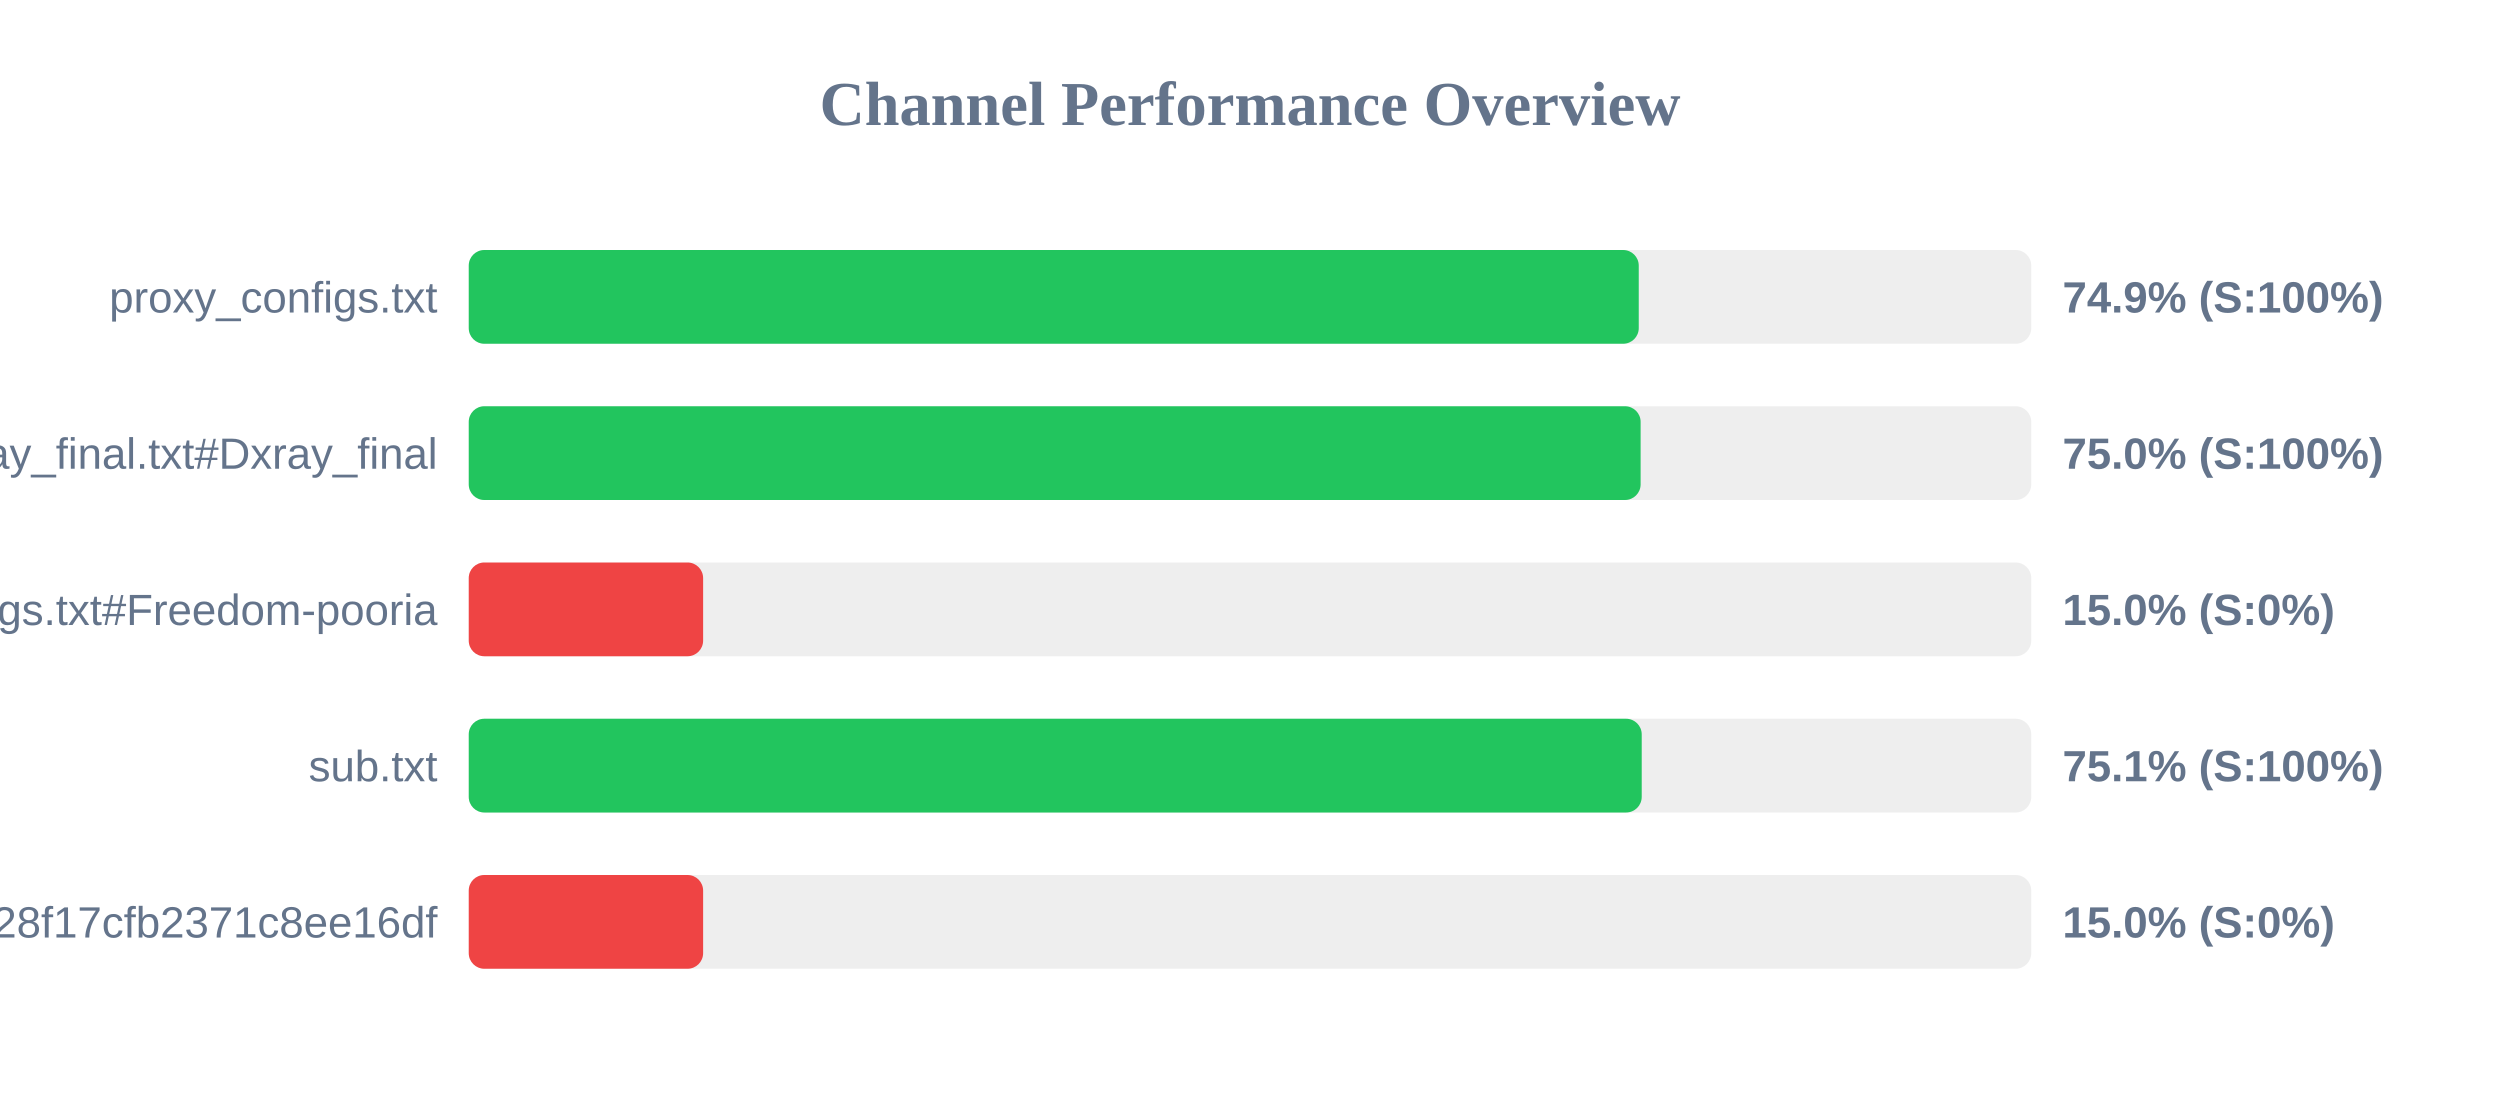
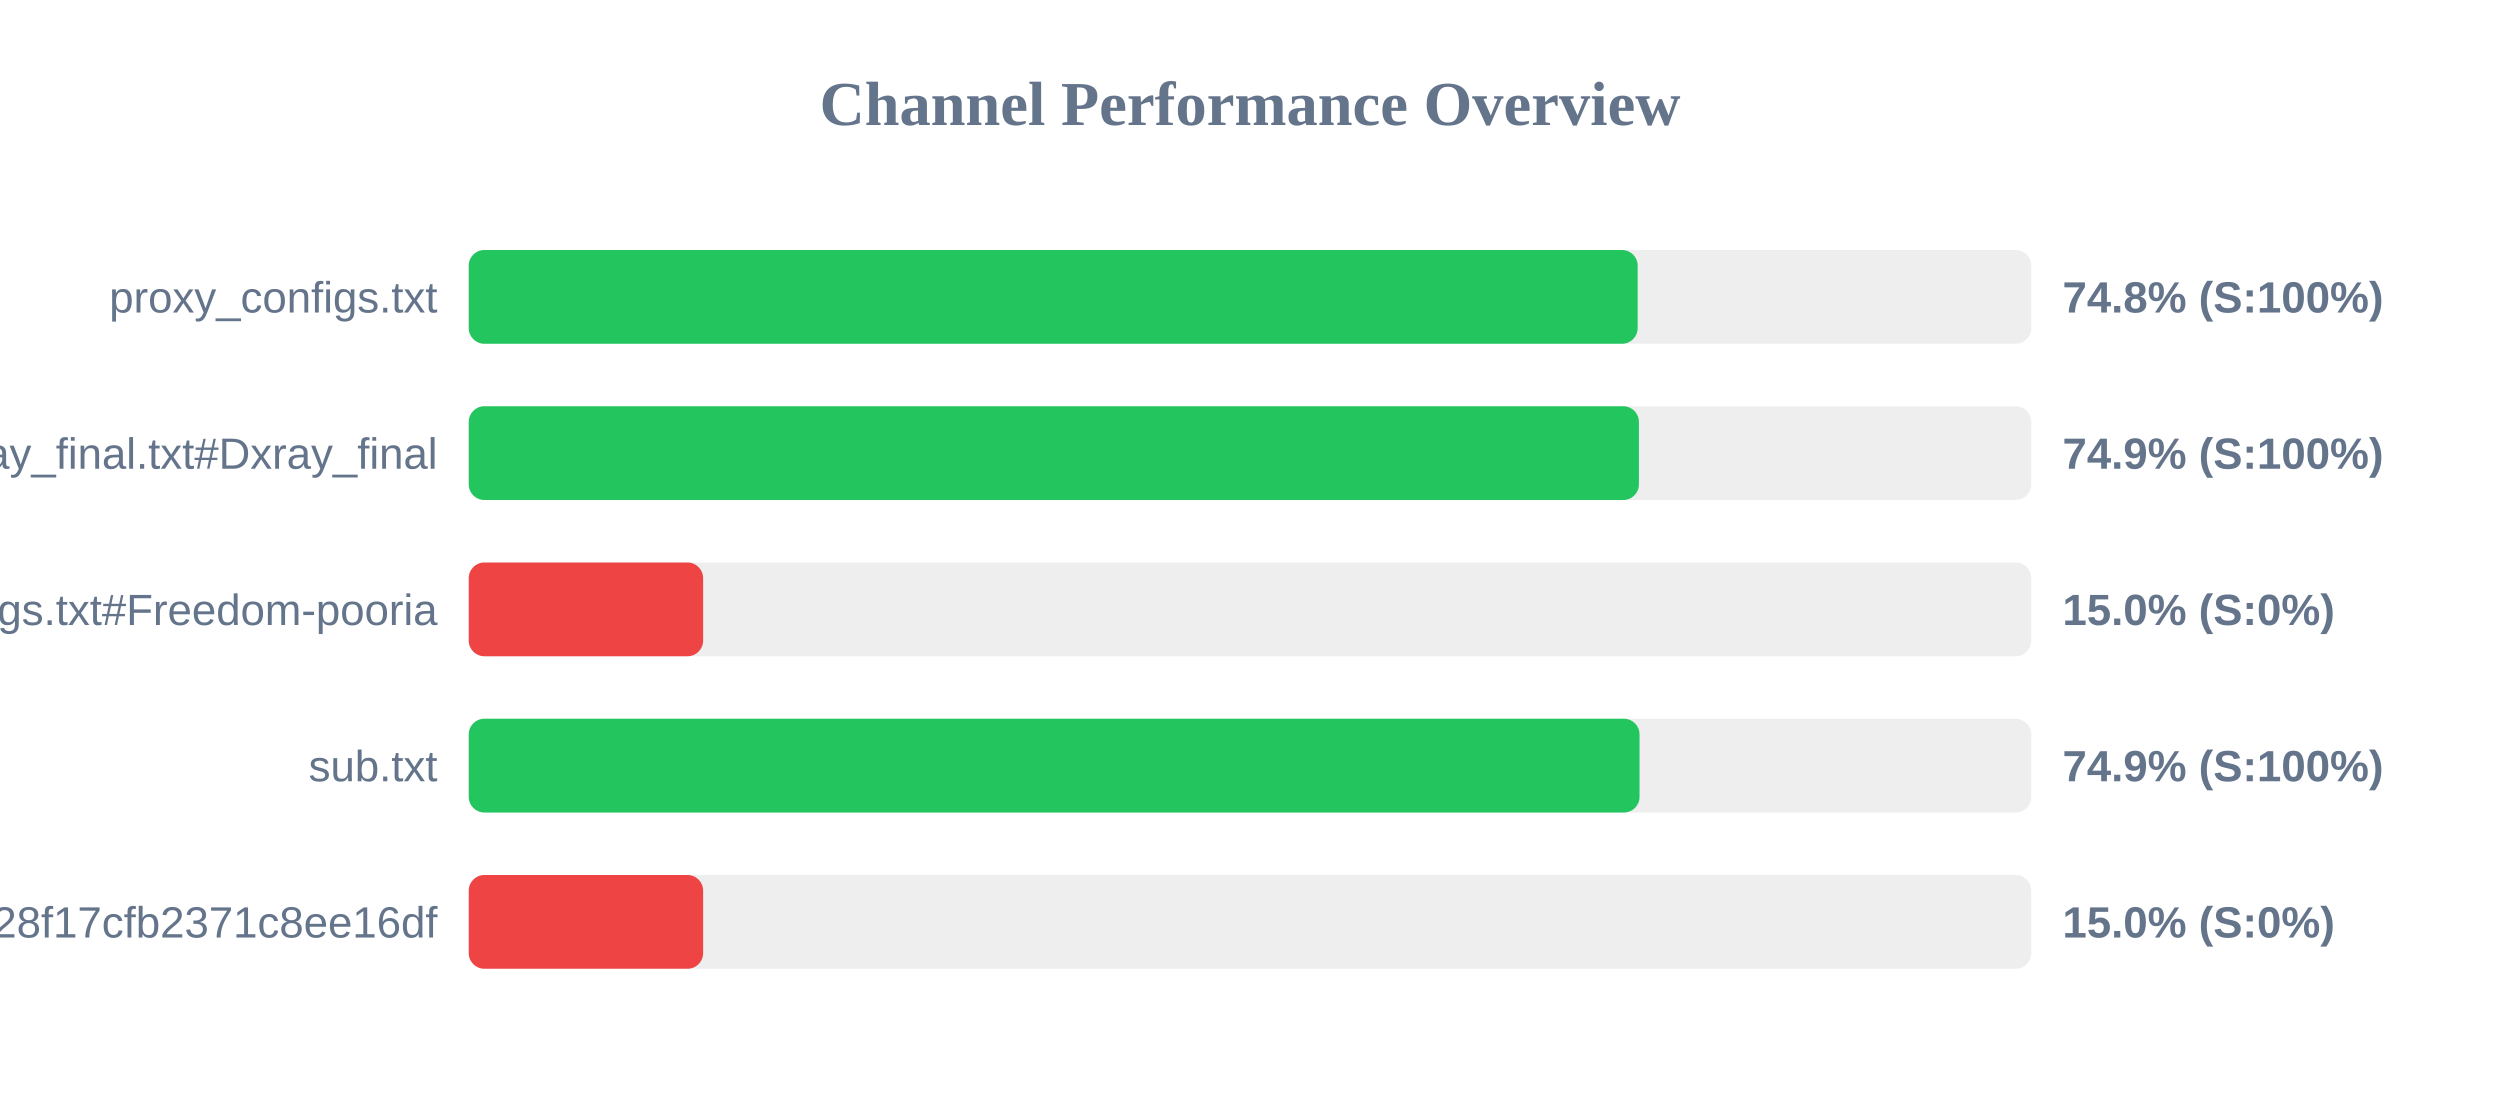
<svg xmlns="http://www.w3.org/2000/svg" width="800" height="350" version="1.1">
  <style>
        .row { font: 14px Arial; fill: #64748b; }
        .score { font: bold 14px Arial; fill: #64748b; }
    </style>
  <text x="400" y="40" text-anchor="middle" font-size="20px" font-weight="bold" fill="#64748b">Channel Performance Overview</text>
  <rect x="150" y="80" width="500" height="30" fill="#eee" rx="5" />
-   <rect x="150" y="80" width="374.4" height="30" fill="#22c55e" rx="5" />
+   <rect x="150" y="80" width="374.05" height="30" fill="#22c55e" rx="5" />
  <text x="140" y="100" text-anchor="end" class="row">proxy_configs.txt</text>
-   <text x="660" y="100" text-anchor="start" class="score">74.9% (S:100%)</text>
+   <text x="660" y="100" text-anchor="start" class="score">74.8% (S:100%)</text>
  <rect x="150" y="130" width="500" height="30" fill="#eee" rx="5" />
-   <rect x="150" y="130" width="375.0" height="30" fill="#22c55e" rx="5" />
+   <rect x="150" y="130" width="374.45" height="30" fill="#22c55e" rx="5" />
  <text x="140" y="150" text-anchor="end" class="row">xray_final.txt#Dxray_final</text>
-   <text x="660" y="150" text-anchor="start" class="score">75.0% (S:100%)</text>
+   <text x="660" y="150" text-anchor="start" class="score">74.9% (S:100%)</text>
  <rect x="150" y="180" width="500" height="30" fill="#eee" rx="5" />
  <rect x="150" y="180" width="75.0" height="30" fill="#ef4444" rx="5" />
  <text x="140" y="200" text-anchor="end" class="row">v2ray_configs.txt#Freedom-pooria</text>
  <text x="660" y="200" text-anchor="start" class="score">15.0% (S:0%)</text>
  <rect x="150" y="230" width="500" height="30" fill="#eee" rx="5" />
-   <rect x="150" y="230" width="375.35" height="30" fill="#22c55e" rx="5" />
+   <rect x="150" y="230" width="374.65" height="30" fill="#22c55e" rx="5" />
  <text x="140" y="250" text-anchor="end" class="row">sub.txt</text>
-   <text x="660" y="250" text-anchor="start" class="score">75.1% (S:100%)</text>
+   <text x="660" y="250" text-anchor="start" class="score">74.9% (S:100%)</text>
  <rect x="150" y="280" width="500" height="30" fill="#eee" rx="5" />
  <rect x="150" y="280" width="75.0" height="30" fill="#ef4444" rx="5" />
  <text x="140" y="300" text-anchor="end" class="row">?token=fedfed7b41b828f17cfb2371c8ee16df</text>
  <text x="660" y="300" text-anchor="start" class="score">15.0% (S:0%)</text>
</svg>
